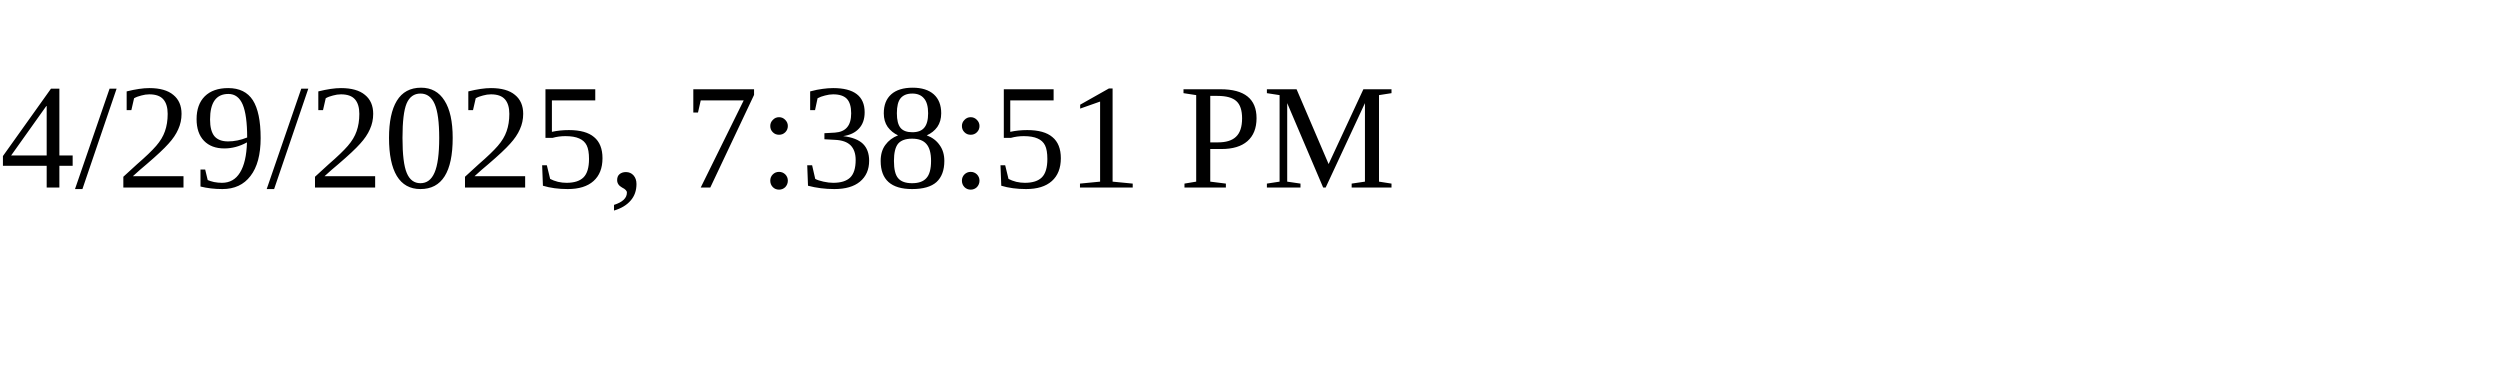
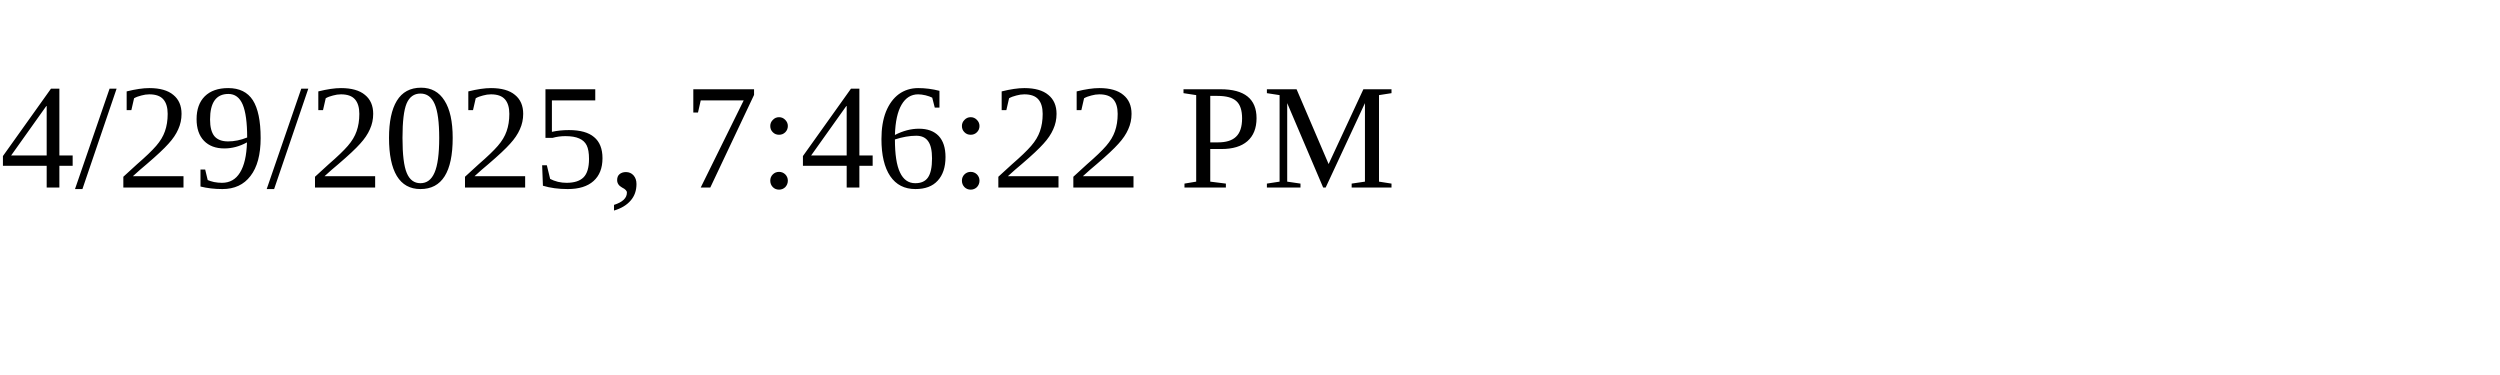
<svg xmlns="http://www.w3.org/2000/svg" height="30" width="200">
-   <text x="0" y="15">4/29/2025, 7:38:51 PM</text>
+   <text x="0" y="15">4/29/2025, 7:46:22 PM</text>
</svg>
